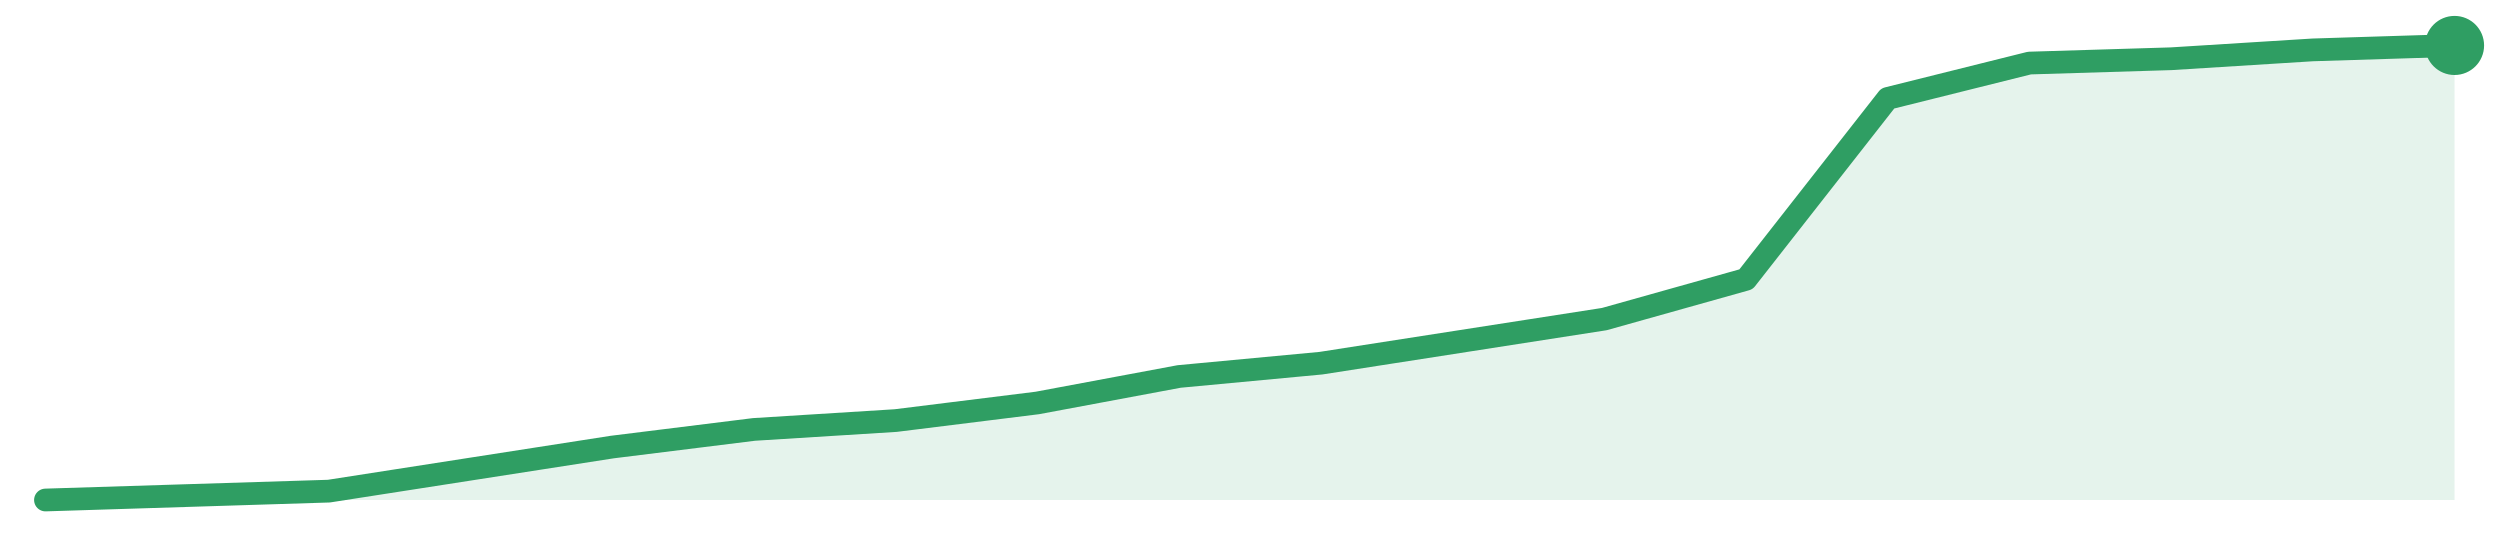
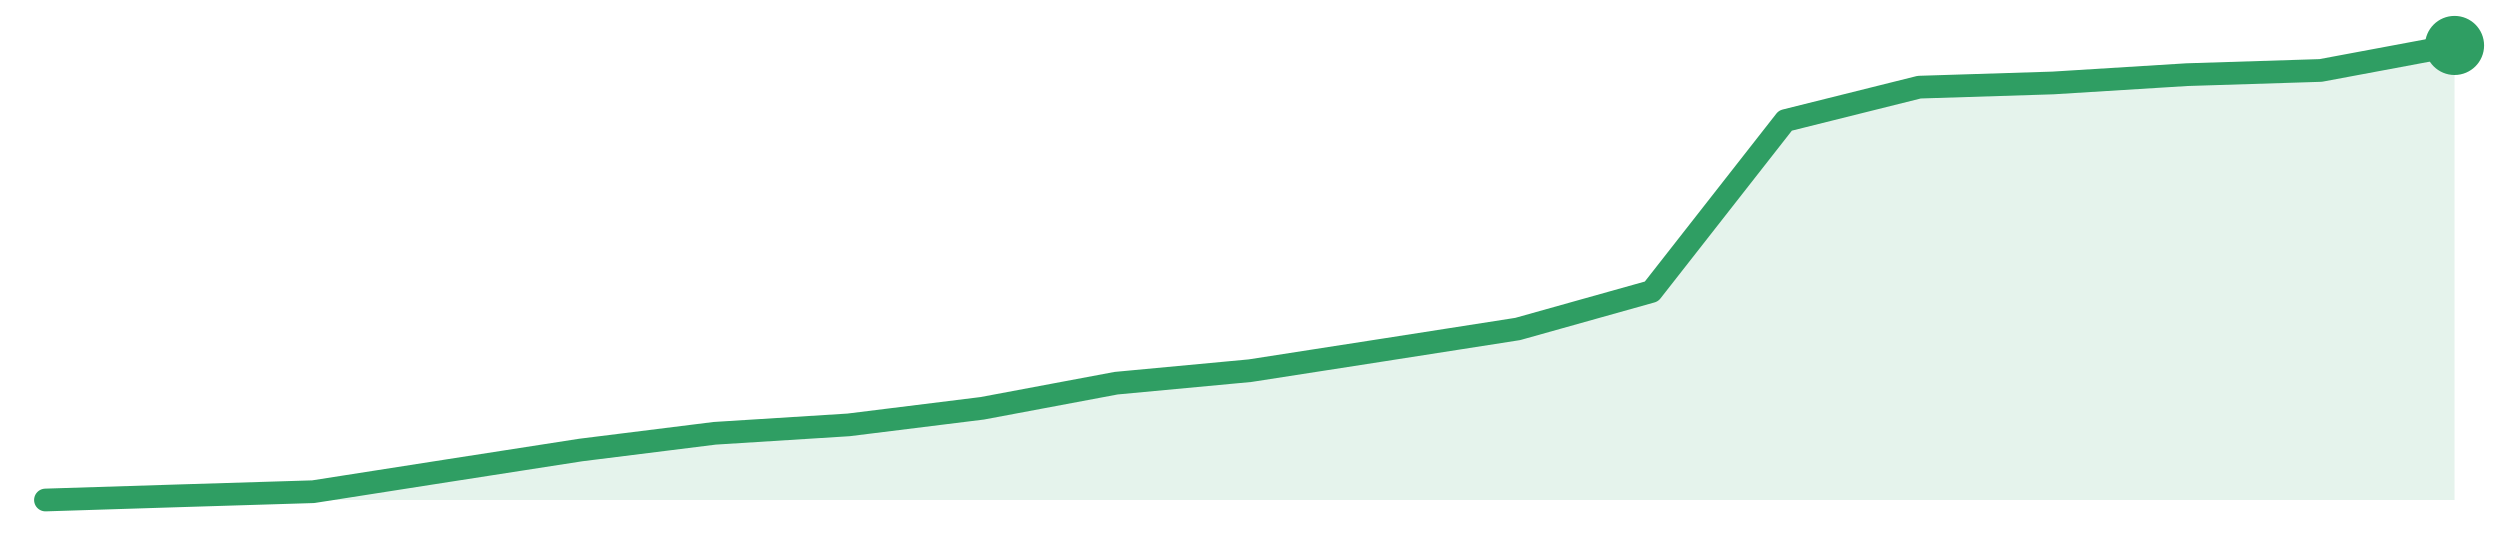
<svg xmlns="http://www.w3.org/2000/svg" width="220" height="48" viewBox="0 0 220 48" role="img" aria-label="trend">
-   <path d="M4.0,44.0 L4.0,44.0 L16.47,43.61 L28.94,43.22 L41.41,41.28 L53.88,39.34 L66.35,37.79 L78.82,37.01 L91.29,35.46 L103.76,33.13 L116.24,31.96 L128.71,30.02 L141.18,28.08 L153.65,24.58 L166.12,8.66 L178.59,5.55 L191.06,5.17 L203.53,4.39 L216.0,4.0 L216.0,44.0 Z" fill="#2f9e631f" />
-   <path d="M4.0,44.0 L16.47,43.61 L28.94,43.22 L41.41,41.28 L53.88,39.34 L66.35,37.79 L78.82,37.01 L91.29,35.46 L103.76,33.13 L116.24,31.96 L128.71,30.02 L141.18,28.08 L153.65,24.58 L166.12,8.66 L178.59,5.55 L191.06,5.17 L203.53,4.39 L216.0,4.0" fill="none" stroke="#2f9e63" stroke-width="2" stroke-linejoin="round" stroke-linecap="round" />
+   <path d="M4.0,44.0 L4.0,44.0 L15.78,43.63 L27.56,43.27 L39.33,41.43 L51.11,39.6 L62.89,38.13 L74.67,37.39 L86.44,35.93 L98.22,33.72 L110.0,32.62 L121.78,30.79 L133.56,28.95 L145.33,25.65 L157.11,10.61 L168.89,7.67 L180.67,7.3 L192.44,6.57 L204.22,6.2 L216.0,4.0 L216.0,44.0 Z" fill="#2f9e631f" />
+   <path d="M4.0,44.0 L15.78,43.63 L27.56,43.27 L39.33,41.43 L51.11,39.6 L62.89,38.13 L74.67,37.39 L86.44,35.93 L98.22,33.72 L110.0,32.62 L121.78,30.79 L133.56,28.95 L145.33,25.65 L157.11,10.61 L168.89,7.67 L180.67,7.3 L192.44,6.57 L204.22,6.2 L216.0,4.0" fill="none" stroke="#2f9e63" stroke-width="2" stroke-linejoin="round" stroke-linecap="round" />
  <circle cx="216.0" cy="4.0" r="2.6" fill="#2f9e63" />
</svg>
